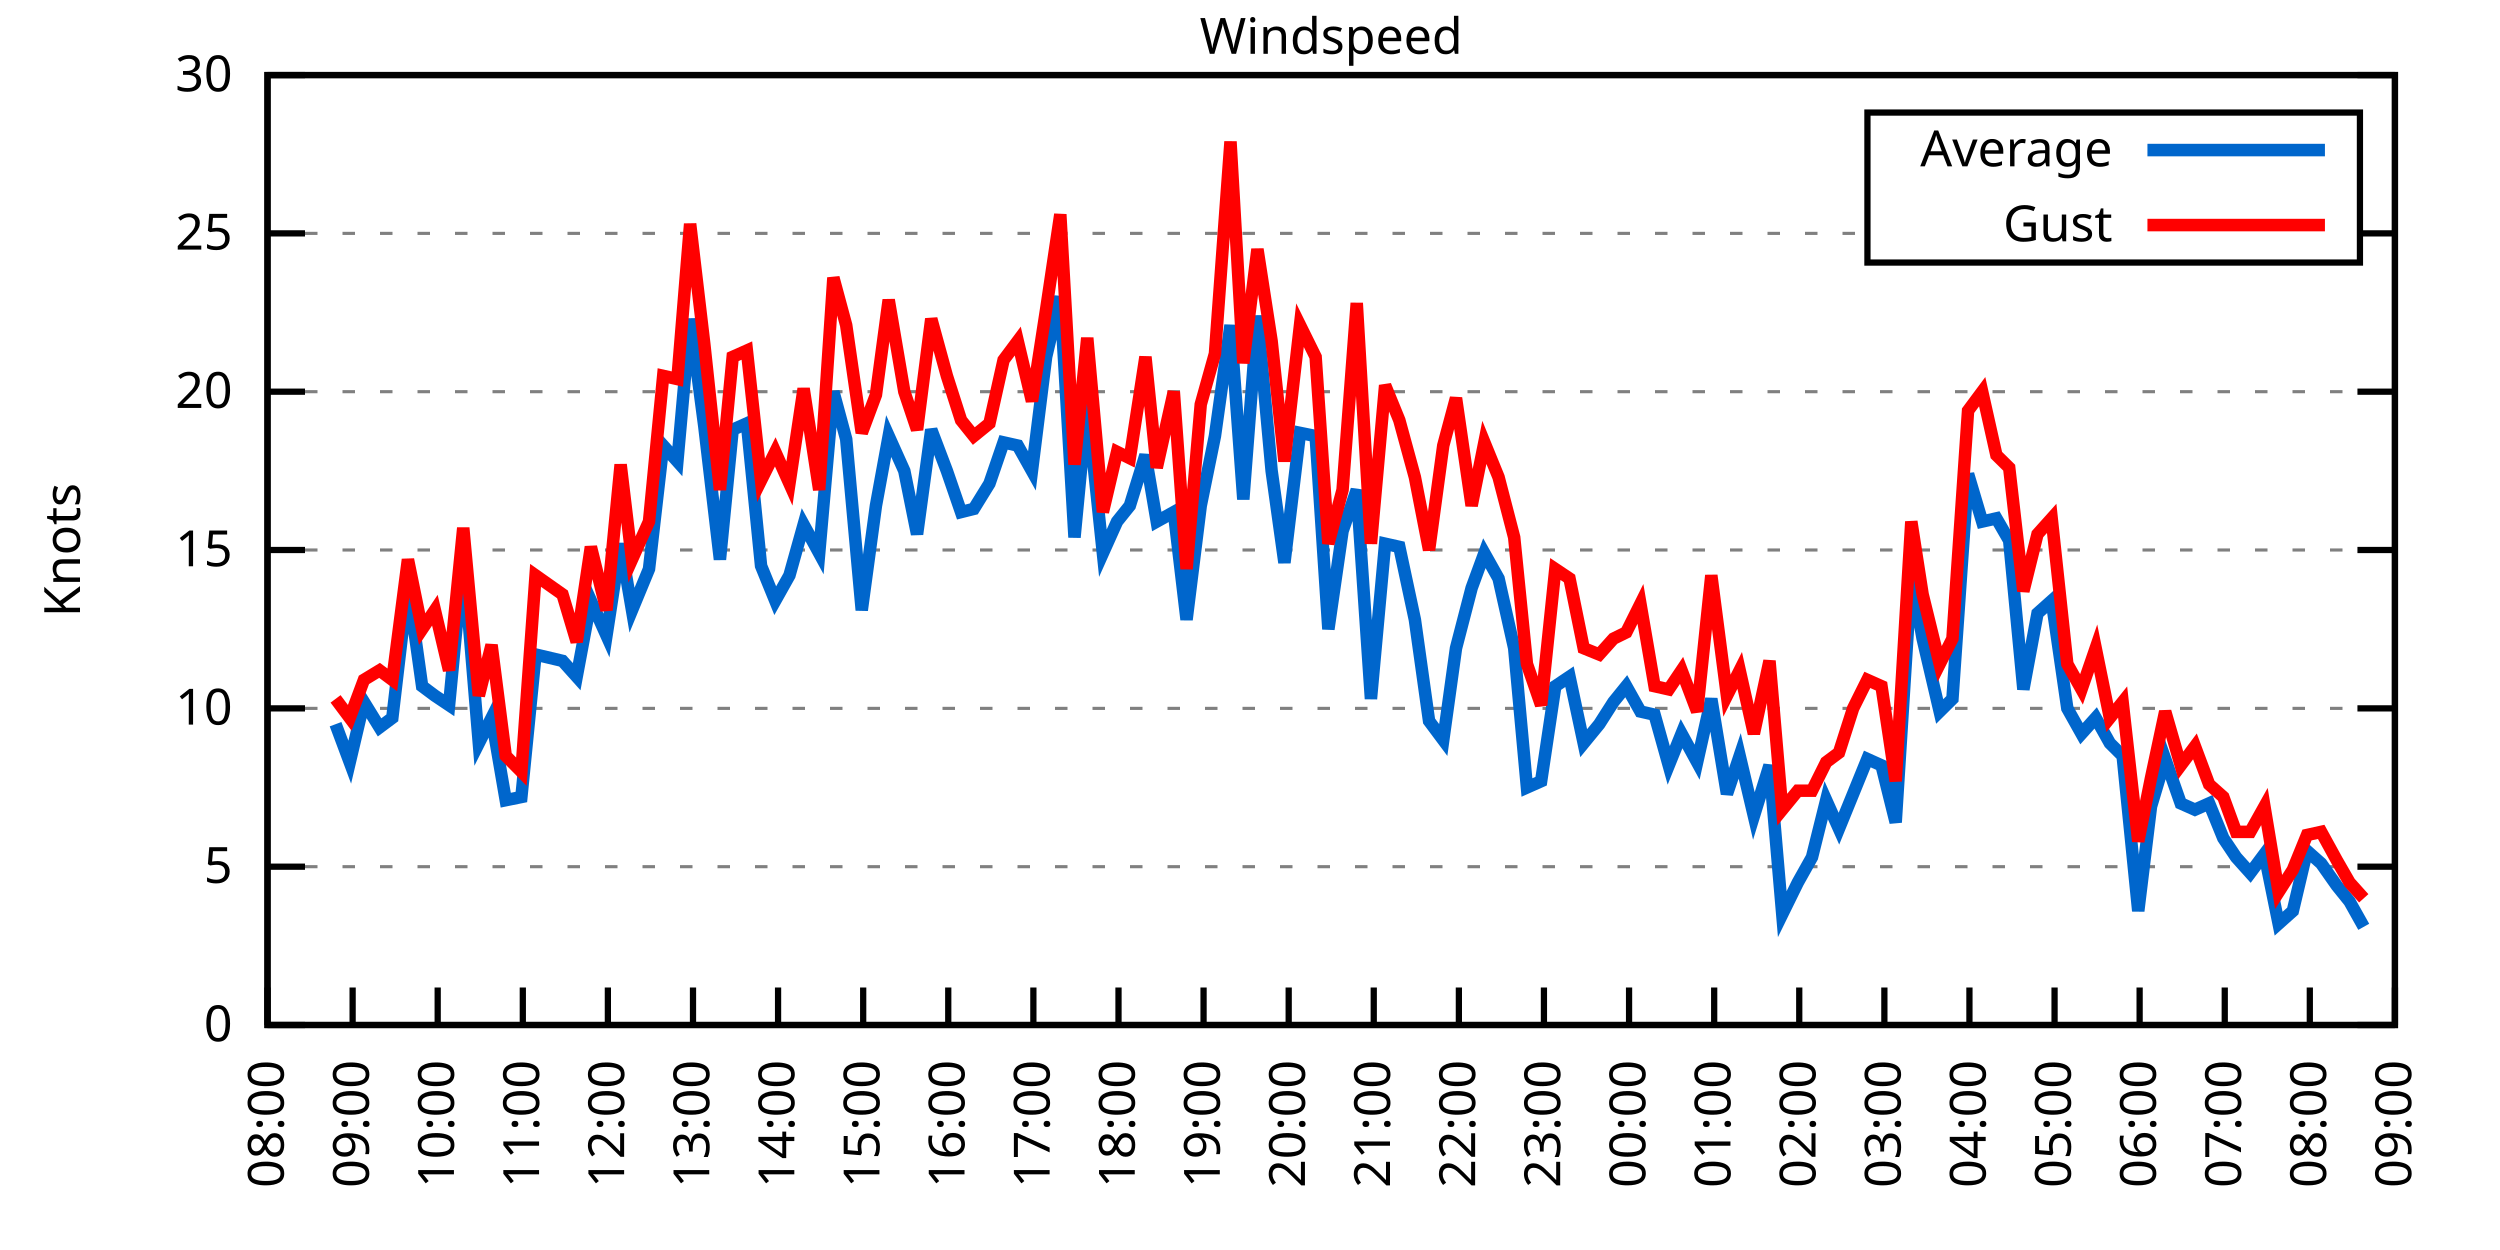
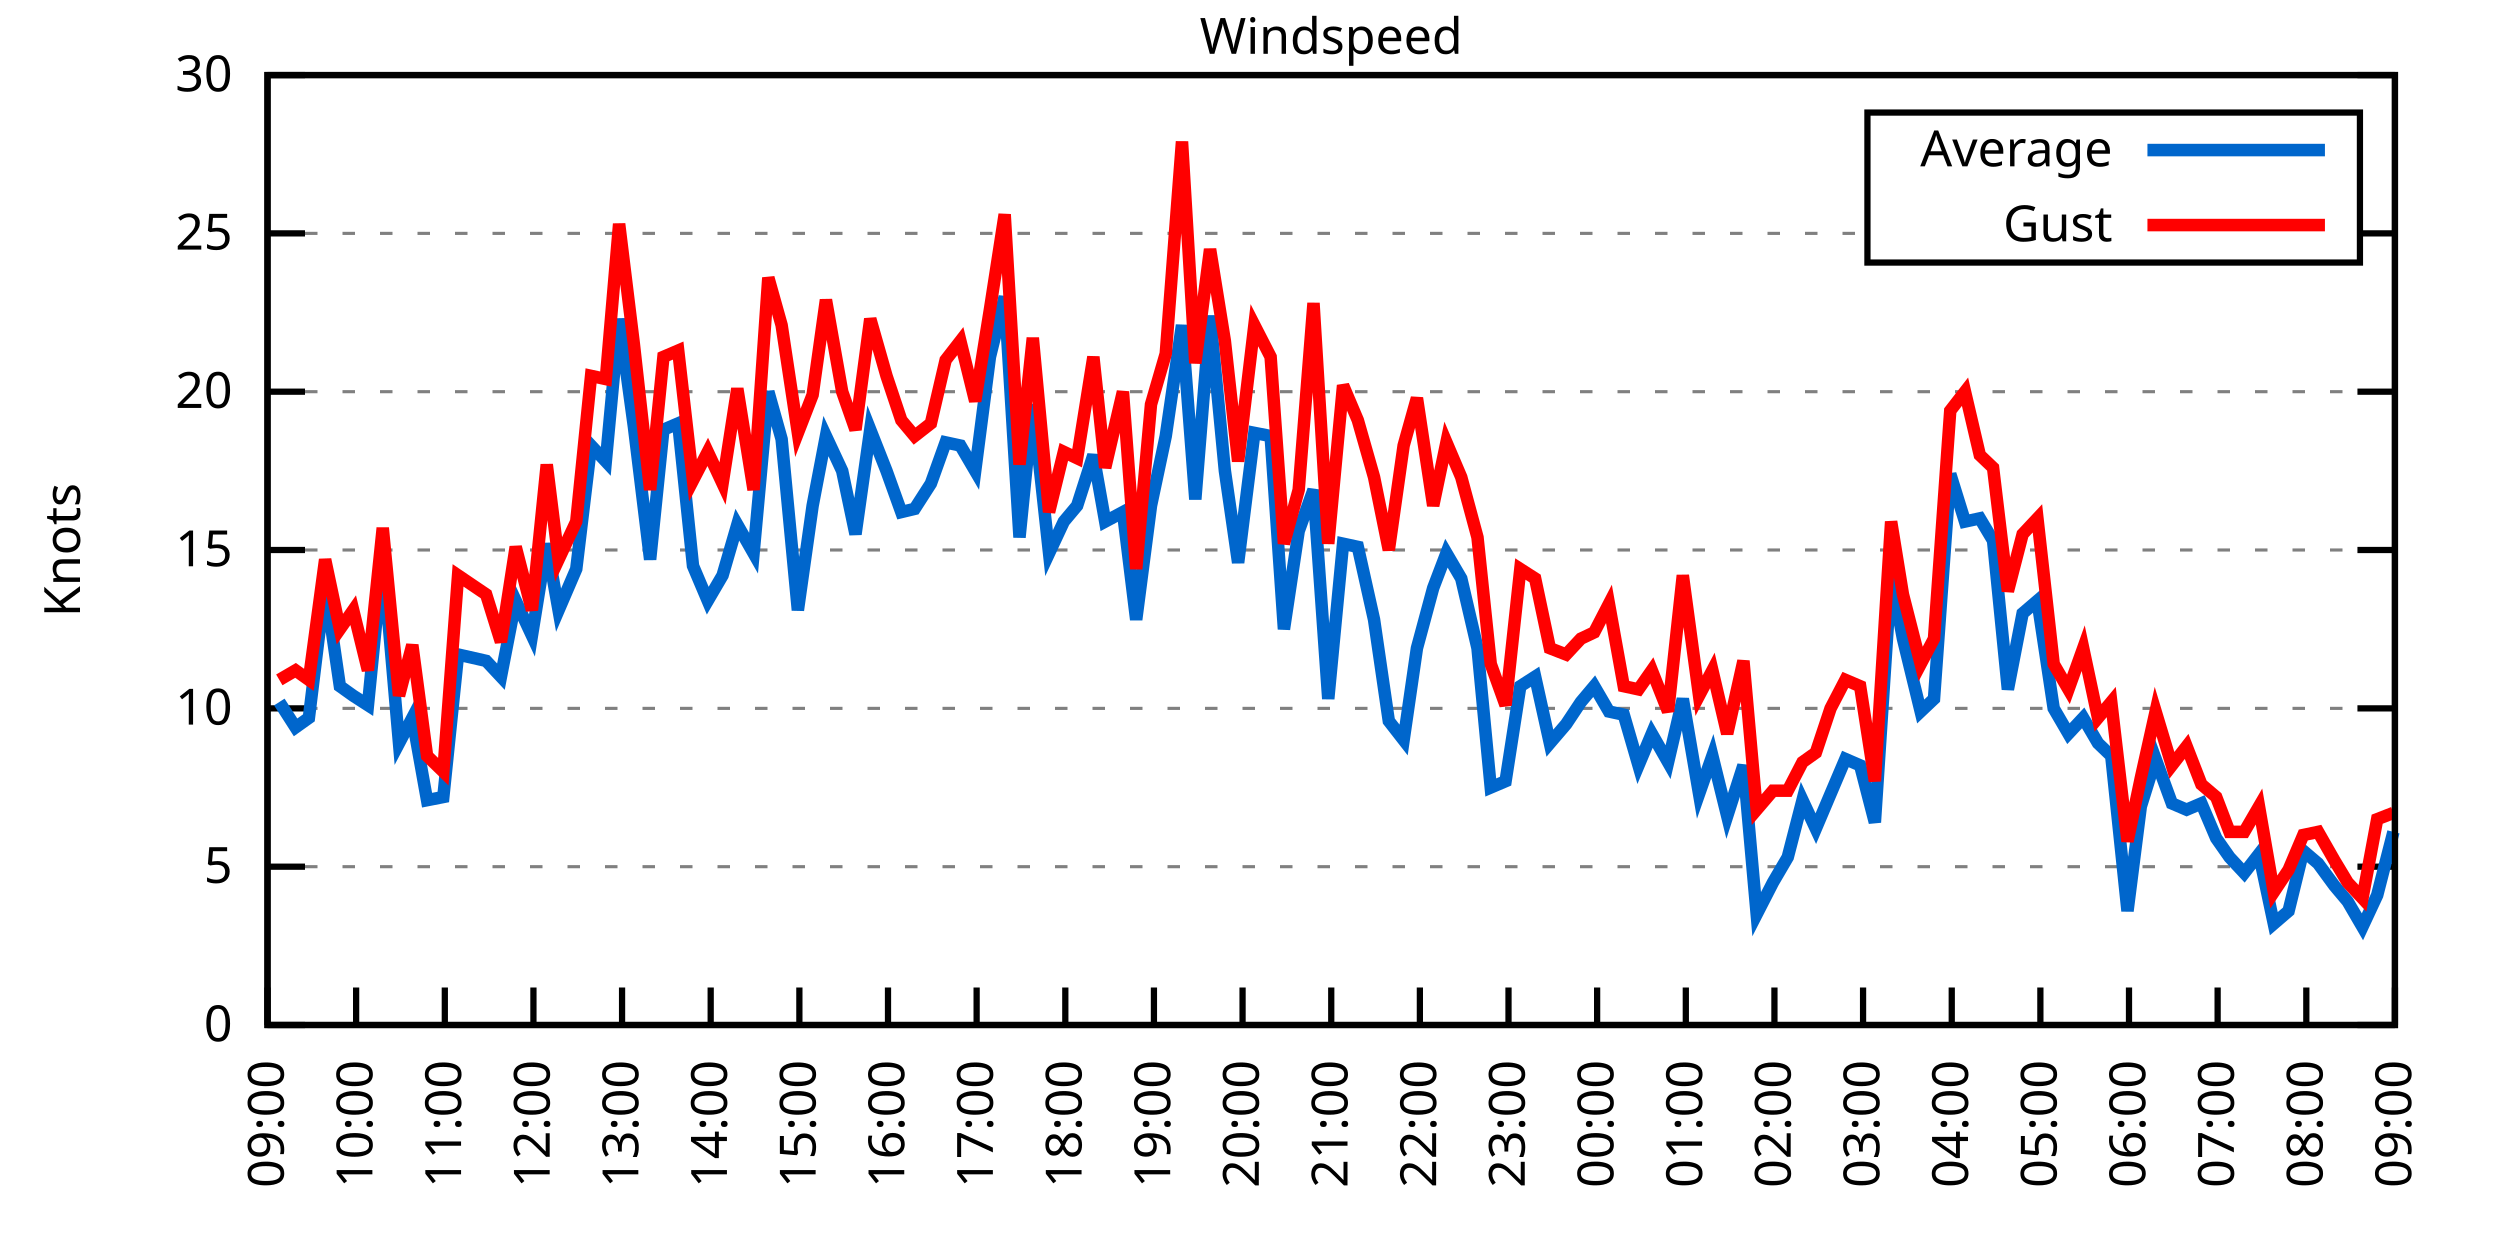
<svg xmlns="http://www.w3.org/2000/svg" xmlns:xlink="http://www.w3.org/1999/xlink" width="400" height="200" viewBox="0 0 400 200">
  <g id="gnuplot_canvas">
    <rect x="0" y="0" width="400" height="200" fill="none" />
    <defs>
      <circle id="gpDot" r="0.5" stroke-width="0.5" stroke="currentColor" />
      <path id="gpPt0" stroke-width="0.333" stroke="currentColor" d="M-1,0 h2 M0,-1 v2" />
      <path id="gpPt1" stroke-width="0.333" stroke="currentColor" d="M-1,-1 L1,1 M1,-1 L-1,1" />
      <path id="gpPt2" stroke-width="0.333" stroke="currentColor" d="M-1,0 L1,0 M0,-1 L0,1 M-1,-1 L1,1 M-1,1 L1,-1" />
      <rect id="gpPt3" stroke-width="0.333" stroke="currentColor" x="-1" y="-1" width="2" height="2" />
      <rect id="gpPt4" stroke-width="0.333" stroke="currentColor" fill="currentColor" x="-1" y="-1" width="2" height="2" />
      <circle id="gpPt5" stroke-width="0.333" stroke="currentColor" cx="0" cy="0" r="1" />
      <use xlink:href="#gpPt5" id="gpPt6" fill="currentColor" stroke="none" />
      <path id="gpPt7" stroke-width="0.333" stroke="currentColor" d="M0,-1.33 L-1.33,0.67 L1.33,0.67 z" />
      <use xlink:href="#gpPt7" id="gpPt8" fill="currentColor" stroke="none" />
      <use xlink:href="#gpPt7" id="gpPt9" stroke="currentColor" transform="rotate(180)" />
      <use xlink:href="#gpPt9" id="gpPt10" fill="currentColor" stroke="none" />
      <use xlink:href="#gpPt3" id="gpPt11" stroke="currentColor" transform="rotate(45)" />
      <use xlink:href="#gpPt11" id="gpPt12" fill="currentColor" stroke="none" />
      <path id="gpPt13" stroke-width="0.333" stroke="currentColor" d="M0,1.330 L1.265,0.411 L0.782,-1.067 L-0.782,-1.076 L-1.265,0.411 z" />
      <use xlink:href="#gpPt13" id="gpPt14" fill="currentColor" stroke="none" />
      <filter id="textbox" filterUnits="objectBoundingBox" x="0" y="0" height="1" width="1">
        <feFlood flood-color="white" flood-opacity="1" result="bgnd" />
        <feComposite in="SourceGraphic" in2="bgnd" operator="atop" />
      </filter>
      <filter id="greybox" filterUnits="objectBoundingBox" x="0" y="0" height="1" width="1">
        <feFlood flood-color="lightgrey" flood-opacity="1" result="grey" />
        <feComposite in="SourceGraphic" in2="grey" operator="atop" />
      </filter>
    </defs>
    <g fill="none" color="white" stroke="currentColor" stroke-width="1.00" stroke-linecap="butt" stroke-linejoin="miter">
</g>
    <g fill="none" color="black" stroke="currentColor" stroke-width="1.00" stroke-linecap="butt" stroke-linejoin="miter">
      <g stroke="none" shape-rendering="crispEdges">
        <polygon fill="rgb(255, 255, 255)" points="42.80,164.00 383.18,164.00 383.18,12.02 42.80,12.02 " />
      </g>
    </g>
    <g fill="none" color="black" stroke="currentColor" stroke-width="1.00" stroke-linecap="butt" stroke-linejoin="miter">
</g>
    <g fill="none" color="black" stroke="black" stroke-width="0.50" stroke-linecap="butt" stroke-linejoin="miter">
</g>
    <g fill="none" color="gray" stroke="currentColor" stroke-width="0.50" stroke-linecap="butt" stroke-linejoin="miter">
      <path stroke="gray" stroke-dasharray="2,4" class="gridline" d="M42.80,164.00 L383.19,164.00  " />
    </g>
    <g fill="none" color="gray" stroke="gray" stroke-width="1.00" stroke-linecap="butt" stroke-linejoin="miter">
</g>
    <g fill="none" color="black" stroke="currentColor" stroke-width="1.00" stroke-linecap="butt" stroke-linejoin="miter">
      <path stroke="black" d="M42.80,164.00 L48.80,164.00 M383.19,164.00 L377.19,164.00  " />
      <g transform="translate(37.20,166.60)" stroke="none" fill="black" font-family="Sans" font-size="8.00" text-anchor="end">
        <text>
          <tspan font-family="Sans"> 0</tspan>
        </text>
      </g>
    </g>
    <g fill="none" color="black" stroke="currentColor" stroke-width="1.00" stroke-linecap="butt" stroke-linejoin="miter">
</g>
    <g fill="none" color="black" stroke="black" stroke-width="0.50" stroke-linecap="butt" stroke-linejoin="miter">
</g>
    <g fill="none" color="gray" stroke="currentColor" stroke-width="0.50" stroke-linecap="butt" stroke-linejoin="miter">
      <path stroke="gray" stroke-dasharray="2,4" class="gridline" d="M42.80,138.67 L383.19,138.67  " />
    </g>
    <g fill="none" color="gray" stroke="gray" stroke-width="1.00" stroke-linecap="butt" stroke-linejoin="miter">
</g>
    <g fill="none" color="black" stroke="currentColor" stroke-width="1.00" stroke-linecap="butt" stroke-linejoin="miter">
      <path stroke="black" d="M42.80,138.67 L48.80,138.67 M383.19,138.67 L377.19,138.67  " />
      <g transform="translate(37.20,141.27)" stroke="none" fill="black" font-family="Sans" font-size="8.00" text-anchor="end">
        <text>
          <tspan font-family="Sans"> 5</tspan>
        </text>
      </g>
    </g>
    <g fill="none" color="black" stroke="currentColor" stroke-width="1.00" stroke-linecap="butt" stroke-linejoin="miter">
</g>
    <g fill="none" color="black" stroke="black" stroke-width="0.50" stroke-linecap="butt" stroke-linejoin="miter">
</g>
    <g fill="none" color="gray" stroke="currentColor" stroke-width="0.50" stroke-linecap="butt" stroke-linejoin="miter">
      <path stroke="gray" stroke-dasharray="2,4" class="gridline" d="M42.80,113.34 L383.19,113.34  " />
    </g>
    <g fill="none" color="gray" stroke="gray" stroke-width="1.00" stroke-linecap="butt" stroke-linejoin="miter">
</g>
    <g fill="none" color="black" stroke="currentColor" stroke-width="1.00" stroke-linecap="butt" stroke-linejoin="miter">
      <path stroke="black" d="M42.80,113.34 L48.80,113.34 M383.19,113.34 L377.19,113.34  " />
      <g transform="translate(37.20,115.94)" stroke="none" fill="black" font-family="Sans" font-size="8.00" text-anchor="end">
        <text>
          <tspan font-family="Sans"> 10</tspan>
        </text>
      </g>
    </g>
    <g fill="none" color="black" stroke="currentColor" stroke-width="1.00" stroke-linecap="butt" stroke-linejoin="miter">
</g>
    <g fill="none" color="black" stroke="black" stroke-width="0.50" stroke-linecap="butt" stroke-linejoin="miter">
</g>
    <g fill="none" color="gray" stroke="currentColor" stroke-width="0.50" stroke-linecap="butt" stroke-linejoin="miter">
      <path stroke="gray" stroke-dasharray="2,4" class="gridline" d="M42.80,88.00 L383.19,88.00  " />
    </g>
    <g fill="none" color="gray" stroke="gray" stroke-width="1.00" stroke-linecap="butt" stroke-linejoin="miter">
</g>
    <g fill="none" color="black" stroke="currentColor" stroke-width="1.00" stroke-linecap="butt" stroke-linejoin="miter">
      <path stroke="black" d="M42.80,88.00 L48.80,88.00 M383.19,88.00 L377.19,88.00  " />
      <g transform="translate(37.20,90.60)" stroke="none" fill="black" font-family="Sans" font-size="8.00" text-anchor="end">
        <text>
          <tspan font-family="Sans"> 15</tspan>
        </text>
      </g>
    </g>
    <g fill="none" color="black" stroke="currentColor" stroke-width="1.00" stroke-linecap="butt" stroke-linejoin="miter">
</g>
    <g fill="none" color="black" stroke="black" stroke-width="0.50" stroke-linecap="butt" stroke-linejoin="miter">
</g>
    <g fill="none" color="gray" stroke="currentColor" stroke-width="0.50" stroke-linecap="butt" stroke-linejoin="miter">
      <path stroke="gray" stroke-dasharray="2,4" class="gridline" d="M42.80,62.67 L383.19,62.67  " />
    </g>
    <g fill="none" color="gray" stroke="gray" stroke-width="1.00" stroke-linecap="butt" stroke-linejoin="miter">
</g>
    <g fill="none" color="black" stroke="currentColor" stroke-width="1.00" stroke-linecap="butt" stroke-linejoin="miter">
      <path stroke="black" d="M42.80,62.67 L48.80,62.67 M383.19,62.67 L377.19,62.67  " />
      <g transform="translate(37.20,65.27)" stroke="none" fill="black" font-family="Sans" font-size="8.00" text-anchor="end">
        <text>
          <tspan font-family="Sans"> 20</tspan>
        </text>
      </g>
    </g>
    <g fill="none" color="black" stroke="currentColor" stroke-width="1.00" stroke-linecap="butt" stroke-linejoin="miter">
</g>
    <g fill="none" color="black" stroke="black" stroke-width="0.50" stroke-linecap="butt" stroke-linejoin="miter">
</g>
    <g fill="none" color="gray" stroke="currentColor" stroke-width="0.50" stroke-linecap="butt" stroke-linejoin="miter">
      <path stroke="gray" stroke-dasharray="2,4" class="gridline" d="M42.80,37.34 L298.79,37.34 M377.59,37.34 L383.19,37.34  " />
    </g>
    <g fill="none" color="gray" stroke="gray" stroke-width="1.00" stroke-linecap="butt" stroke-linejoin="miter">
</g>
    <g fill="none" color="black" stroke="currentColor" stroke-width="1.00" stroke-linecap="butt" stroke-linejoin="miter">
      <path stroke="black" d="M42.80,37.34 L48.80,37.34 M383.19,37.34 L377.19,37.34  " />
      <g transform="translate(37.20,39.94)" stroke="none" fill="black" font-family="Sans" font-size="8.00" text-anchor="end">
        <text>
          <tspan font-family="Sans"> 25</tspan>
        </text>
      </g>
    </g>
    <g fill="none" color="black" stroke="currentColor" stroke-width="1.00" stroke-linecap="butt" stroke-linejoin="miter">
</g>
    <g fill="none" color="black" stroke="black" stroke-width="0.50" stroke-linecap="butt" stroke-linejoin="miter">
</g>
    <g fill="none" color="gray" stroke="currentColor" stroke-width="0.50" stroke-linecap="butt" stroke-linejoin="miter">
      <path stroke="gray" stroke-dasharray="2,4" class="gridline" d="M42.80,12.01 L383.19,12.01  " />
    </g>
    <g fill="none" color="gray" stroke="gray" stroke-width="1.00" stroke-linecap="butt" stroke-linejoin="miter">
</g>
    <g fill="none" color="black" stroke="currentColor" stroke-width="1.00" stroke-linecap="butt" stroke-linejoin="miter">
      <path stroke="black" d="M42.80,12.01 L48.80,12.01 M383.19,12.01 L377.19,12.01  " />
      <g transform="translate(37.20,14.61)" stroke="none" fill="black" font-family="Sans" font-size="8.00" text-anchor="end">
        <text>
          <tspan font-family="Sans"> 30</tspan>
        </text>
      </g>
    </g>
    <g fill="none" color="black" stroke="currentColor" stroke-width="1.00" stroke-linecap="butt" stroke-linejoin="miter">
      <path stroke="black" d="M42.80,164.00 L42.80,158.00  " />
      <g transform="translate(45.40,169.60) rotate(270.00)" stroke="none" fill="black" font-family="Sans" font-size="8.00" text-anchor="end">
        <text>
-           <tspan font-family="Sans">08:00</tspan>
-         </text>
-       </g>
-     </g>
-     <g fill="none" color="black" stroke="currentColor" stroke-width="1.00" stroke-linecap="butt" stroke-linejoin="miter">
-       <path stroke="black" d="M56.42,164.00 L56.42,158.00  " />
-       <g transform="translate(59.02,169.60) rotate(270.00)" stroke="none" fill="black" font-family="Sans" font-size="8.00" text-anchor="end">
-         <text>
          <tspan font-family="Sans">09:00</tspan>
        </text>
      </g>
    </g>
    <g fill="none" color="black" stroke="currentColor" stroke-width="1.00" stroke-linecap="butt" stroke-linejoin="miter">
-       <path stroke="black" d="M70.03,164.00 L70.03,158.00  " />
-       <g transform="translate(72.63,169.60) rotate(270.00)" stroke="none" fill="black" font-family="Sans" font-size="8.00" text-anchor="end">
+       <path stroke="black" d="M56.98,164.00 L56.98,158.00  " />
+       <g transform="translate(59.58,169.60) rotate(270.00)" stroke="none" fill="black" font-family="Sans" font-size="8.00" text-anchor="end">
        <text>
          <tspan font-family="Sans">10:00</tspan>
        </text>
      </g>
    </g>
    <g fill="none" color="black" stroke="currentColor" stroke-width="1.00" stroke-linecap="butt" stroke-linejoin="miter">
-       <path stroke="black" d="M83.65,164.00 L83.65,158.00  " />
-       <g transform="translate(86.25,169.60) rotate(270.00)" stroke="none" fill="black" font-family="Sans" font-size="8.00" text-anchor="end">
+       <path stroke="black" d="M71.17,164.00 L71.17,158.00  " />
+       <g transform="translate(73.77,169.60) rotate(270.00)" stroke="none" fill="black" font-family="Sans" font-size="8.00" text-anchor="end">
        <text>
          <tspan font-family="Sans">11:00</tspan>
        </text>
      </g>
    </g>
    <g fill="none" color="black" stroke="currentColor" stroke-width="1.00" stroke-linecap="butt" stroke-linejoin="miter">
-       <path stroke="black" d="M97.26,164.00 L97.26,158.00  " />
-       <g transform="translate(99.86,169.60) rotate(270.00)" stroke="none" fill="black" font-family="Sans" font-size="8.00" text-anchor="end">
+       <path stroke="black" d="M85.35,164.00 L85.35,158.00  " />
+       <g transform="translate(87.95,169.60) rotate(270.00)" stroke="none" fill="black" font-family="Sans" font-size="8.00" text-anchor="end">
        <text>
          <tspan font-family="Sans">12:00</tspan>
        </text>
      </g>
    </g>
    <g fill="none" color="black" stroke="currentColor" stroke-width="1.00" stroke-linecap="butt" stroke-linejoin="miter">
-       <path stroke="black" d="M110.88,164.00 L110.88,158.00  " />
-       <g transform="translate(113.48,169.60) rotate(270.00)" stroke="none" fill="black" font-family="Sans" font-size="8.00" text-anchor="end">
+       <path stroke="black" d="M99.53,164.00 L99.53,158.00  " />
+       <g transform="translate(102.13,169.60) rotate(270.00)" stroke="none" fill="black" font-family="Sans" font-size="8.00" text-anchor="end">
        <text>
          <tspan font-family="Sans">13:00</tspan>
        </text>
      </g>
    </g>
    <g fill="none" color="black" stroke="currentColor" stroke-width="1.00" stroke-linecap="butt" stroke-linejoin="miter">
-       <path stroke="black" d="M124.49,164.00 L124.49,158.00  " />
-       <g transform="translate(127.09,169.60) rotate(270.00)" stroke="none" fill="black" font-family="Sans" font-size="8.00" text-anchor="end">
+       <path stroke="black" d="M113.71,164.00 L113.71,158.00  " />
+       <g transform="translate(116.31,169.60) rotate(270.00)" stroke="none" fill="black" font-family="Sans" font-size="8.00" text-anchor="end">
        <text>
          <tspan font-family="Sans">14:00</tspan>
        </text>
      </g>
    </g>
    <g fill="none" color="black" stroke="currentColor" stroke-width="1.00" stroke-linecap="butt" stroke-linejoin="miter">
-       <path stroke="black" d="M138.11,164.00 L138.11,158.00  " />
-       <g transform="translate(140.71,169.60) rotate(270.00)" stroke="none" fill="black" font-family="Sans" font-size="8.00" text-anchor="end">
+       <path stroke="black" d="M127.90,164.00 L127.90,158.00  " />
+       <g transform="translate(130.50,169.60) rotate(270.00)" stroke="none" fill="black" font-family="Sans" font-size="8.00" text-anchor="end">
        <text>
          <tspan font-family="Sans">15:00</tspan>
        </text>
      </g>
    </g>
    <g fill="none" color="black" stroke="currentColor" stroke-width="1.00" stroke-linecap="butt" stroke-linejoin="miter">
-       <path stroke="black" d="M151.72,164.00 L151.72,158.00  " />
-       <g transform="translate(154.32,169.60) rotate(270.00)" stroke="none" fill="black" font-family="Sans" font-size="8.00" text-anchor="end">
+       <path stroke="black" d="M142.08,164.00 L142.08,158.00  " />
+       <g transform="translate(144.68,169.60) rotate(270.00)" stroke="none" fill="black" font-family="Sans" font-size="8.00" text-anchor="end">
        <text>
          <tspan font-family="Sans">16:00</tspan>
        </text>
      </g>
    </g>
    <g fill="none" color="black" stroke="currentColor" stroke-width="1.00" stroke-linecap="butt" stroke-linejoin="miter">
-       <path stroke="black" d="M165.34,164.00 L165.34,158.00  " />
-       <g transform="translate(167.94,169.60) rotate(270.00)" stroke="none" fill="black" font-family="Sans" font-size="8.00" text-anchor="end">
+       <path stroke="black" d="M156.26,164.00 L156.26,158.00  " />
+       <g transform="translate(158.86,169.60) rotate(270.00)" stroke="none" fill="black" font-family="Sans" font-size="8.00" text-anchor="end">
        <text>
          <tspan font-family="Sans">17:00</tspan>
        </text>
      </g>
    </g>
    <g fill="none" color="black" stroke="currentColor" stroke-width="1.00" stroke-linecap="butt" stroke-linejoin="miter">
-       <path stroke="black" d="M178.96,164.00 L178.96,158.00  " />
-       <g transform="translate(181.56,169.60) rotate(270.00)" stroke="none" fill="black" font-family="Sans" font-size="8.00" text-anchor="end">
+       <path stroke="black" d="M170.45,164.00 L170.45,158.00  " />
+       <g transform="translate(173.05,169.60) rotate(270.00)" stroke="none" fill="black" font-family="Sans" font-size="8.00" text-anchor="end">
        <text>
          <tspan font-family="Sans">18:00</tspan>
        </text>
      </g>
    </g>
    <g fill="none" color="black" stroke="currentColor" stroke-width="1.00" stroke-linecap="butt" stroke-linejoin="miter">
-       <path stroke="black" d="M192.57,164.00 L192.57,158.00  " />
-       <g transform="translate(195.17,169.60) rotate(270.00)" stroke="none" fill="black" font-family="Sans" font-size="8.00" text-anchor="end">
+       <path stroke="black" d="M184.63,164.00 L184.63,158.00  " />
+       <g transform="translate(187.23,169.60) rotate(270.00)" stroke="none" fill="black" font-family="Sans" font-size="8.00" text-anchor="end">
        <text>
          <tspan font-family="Sans">19:00</tspan>
        </text>
      </g>
    </g>
    <g fill="none" color="black" stroke="currentColor" stroke-width="1.00" stroke-linecap="butt" stroke-linejoin="miter">
-       <path stroke="black" d="M206.19,164.00 L206.19,158.00  " />
-       <g transform="translate(208.79,169.60) rotate(270.00)" stroke="none" fill="black" font-family="Sans" font-size="8.00" text-anchor="end">
+       <path stroke="black" d="M198.81,164.00 L198.81,158.00  " />
+       <g transform="translate(201.41,169.60) rotate(270.00)" stroke="none" fill="black" font-family="Sans" font-size="8.00" text-anchor="end">
        <text>
          <tspan font-family="Sans">20:00</tspan>
        </text>
      </g>
    </g>
    <g fill="none" color="black" stroke="currentColor" stroke-width="1.00" stroke-linecap="butt" stroke-linejoin="miter">
-       <path stroke="black" d="M219.80,164.00 L219.80,158.00  " />
-       <g transform="translate(222.40,169.60) rotate(270.00)" stroke="none" fill="black" font-family="Sans" font-size="8.00" text-anchor="end">
+       <path stroke="black" d="M213.00,164.00 L213.00,158.00  " />
+       <g transform="translate(215.60,169.60) rotate(270.00)" stroke="none" fill="black" font-family="Sans" font-size="8.00" text-anchor="end">
        <text>
          <tspan font-family="Sans">21:00</tspan>
        </text>
      </g>
    </g>
    <g fill="none" color="black" stroke="currentColor" stroke-width="1.00" stroke-linecap="butt" stroke-linejoin="miter">
-       <path stroke="black" d="M233.42,164.00 L233.42,158.00  " />
-       <g transform="translate(236.02,169.60) rotate(270.00)" stroke="none" fill="black" font-family="Sans" font-size="8.00" text-anchor="end">
+       <path stroke="black" d="M227.18,164.00 L227.18,158.00  " />
+       <g transform="translate(229.78,169.60) rotate(270.00)" stroke="none" fill="black" font-family="Sans" font-size="8.00" text-anchor="end">
        <text>
          <tspan font-family="Sans">22:00</tspan>
        </text>
      </g>
    </g>
    <g fill="none" color="black" stroke="currentColor" stroke-width="1.00" stroke-linecap="butt" stroke-linejoin="miter">
-       <path stroke="black" d="M247.03,164.00 L247.03,158.00  " />
-       <g transform="translate(249.63,169.60) rotate(270.00)" stroke="none" fill="black" font-family="Sans" font-size="8.00" text-anchor="end">
+       <path stroke="black" d="M241.36,164.00 L241.36,158.00  " />
+       <g transform="translate(243.96,169.60) rotate(270.00)" stroke="none" fill="black" font-family="Sans" font-size="8.00" text-anchor="end">
        <text>
          <tspan font-family="Sans">23:00</tspan>
        </text>
      </g>
    </g>
    <g fill="none" color="black" stroke="currentColor" stroke-width="1.00" stroke-linecap="butt" stroke-linejoin="miter">
-       <path stroke="black" d="M260.65,164.00 L260.65,158.00  " />
-       <g transform="translate(263.25,169.60) rotate(270.00)" stroke="none" fill="black" font-family="Sans" font-size="8.00" text-anchor="end">
+       <path stroke="black" d="M255.54,164.00 L255.54,158.00  " />
+       <g transform="translate(258.14,169.60) rotate(270.00)" stroke="none" fill="black" font-family="Sans" font-size="8.00" text-anchor="end">
        <text>
          <tspan font-family="Sans">00:00</tspan>
        </text>
      </g>
    </g>
    <g fill="none" color="black" stroke="currentColor" stroke-width="1.00" stroke-linecap="butt" stroke-linejoin="miter">
-       <path stroke="black" d="M274.27,164.00 L274.27,158.00  " />
-       <g transform="translate(276.87,169.60) rotate(270.00)" stroke="none" fill="black" font-family="Sans" font-size="8.00" text-anchor="end">
+       <path stroke="black" d="M269.73,164.00 L269.73,158.00  " />
+       <g transform="translate(272.33,169.60) rotate(270.00)" stroke="none" fill="black" font-family="Sans" font-size="8.00" text-anchor="end">
        <text>
          <tspan font-family="Sans">01:00</tspan>
        </text>
      </g>
    </g>
    <g fill="none" color="black" stroke="currentColor" stroke-width="1.00" stroke-linecap="butt" stroke-linejoin="miter">
-       <path stroke="black" d="M287.88,164.00 L287.88,158.00  " />
-       <g transform="translate(290.48,169.60) rotate(270.00)" stroke="none" fill="black" font-family="Sans" font-size="8.00" text-anchor="end">
+       <path stroke="black" d="M283.91,164.00 L283.91,158.00  " />
+       <g transform="translate(286.51,169.60) rotate(270.00)" stroke="none" fill="black" font-family="Sans" font-size="8.00" text-anchor="end">
        <text>
          <tspan font-family="Sans">02:00</tspan>
        </text>
      </g>
    </g>
    <g fill="none" color="black" stroke="currentColor" stroke-width="1.00" stroke-linecap="butt" stroke-linejoin="miter">
-       <path stroke="black" d="M301.50,164.00 L301.50,158.00  " />
-       <g transform="translate(304.10,169.60) rotate(270.00)" stroke="none" fill="black" font-family="Sans" font-size="8.00" text-anchor="end">
+       <path stroke="black" d="M298.09,164.00 L298.09,158.00  " />
+       <g transform="translate(300.69,169.60) rotate(270.00)" stroke="none" fill="black" font-family="Sans" font-size="8.00" text-anchor="end">
        <text>
          <tspan font-family="Sans">03:00</tspan>
        </text>
      </g>
    </g>
    <g fill="none" color="black" stroke="currentColor" stroke-width="1.00" stroke-linecap="butt" stroke-linejoin="miter">
-       <path stroke="black" d="M315.11,164.00 L315.11,158.00  " />
-       <g transform="translate(317.71,169.60) rotate(270.00)" stroke="none" fill="black" font-family="Sans" font-size="8.00" text-anchor="end">
+       <path stroke="black" d="M312.28,164.00 L312.28,158.00  " />
+       <g transform="translate(314.88,169.60) rotate(270.00)" stroke="none" fill="black" font-family="Sans" font-size="8.00" text-anchor="end">
        <text>
          <tspan font-family="Sans">04:00</tspan>
        </text>
      </g>
    </g>
    <g fill="none" color="black" stroke="currentColor" stroke-width="1.00" stroke-linecap="butt" stroke-linejoin="miter">
-       <path stroke="black" d="M328.73,164.00 L328.73,158.00  " />
-       <g transform="translate(331.33,169.60) rotate(270.00)" stroke="none" fill="black" font-family="Sans" font-size="8.00" text-anchor="end">
+       <path stroke="black" d="M326.46,164.00 L326.46,158.00  " />
+       <g transform="translate(329.06,169.60) rotate(270.00)" stroke="none" fill="black" font-family="Sans" font-size="8.00" text-anchor="end">
        <text>
          <tspan font-family="Sans">05:00</tspan>
        </text>
      </g>
    </g>
    <g fill="none" color="black" stroke="currentColor" stroke-width="1.00" stroke-linecap="butt" stroke-linejoin="miter">
-       <path stroke="black" d="M342.34,164.00 L342.34,158.00  " />
-       <g transform="translate(344.94,169.60) rotate(270.00)" stroke="none" fill="black" font-family="Sans" font-size="8.00" text-anchor="end">
+       <path stroke="black" d="M340.64,164.00 L340.64,158.00  " />
+       <g transform="translate(343.24,169.60) rotate(270.00)" stroke="none" fill="black" font-family="Sans" font-size="8.00" text-anchor="end">
        <text>
          <tspan font-family="Sans">06:00</tspan>
        </text>
      </g>
    </g>
    <g fill="none" color="black" stroke="currentColor" stroke-width="1.00" stroke-linecap="butt" stroke-linejoin="miter">
-       <path stroke="black" d="M355.96,164.00 L355.96,158.00  " />
-       <g transform="translate(358.56,169.60) rotate(270.00)" stroke="none" fill="black" font-family="Sans" font-size="8.00" text-anchor="end">
+       <path stroke="black" d="M354.82,164.00 L354.82,158.00  " />
+       <g transform="translate(357.42,169.60) rotate(270.00)" stroke="none" fill="black" font-family="Sans" font-size="8.00" text-anchor="end">
        <text>
          <tspan font-family="Sans">07:00</tspan>
        </text>
      </g>
    </g>
    <g fill="none" color="black" stroke="currentColor" stroke-width="1.00" stroke-linecap="butt" stroke-linejoin="miter">
-       <path stroke="black" d="M369.57,164.00 L369.57,158.00  " />
-       <g transform="translate(372.17,169.60) rotate(270.00)" stroke="none" fill="black" font-family="Sans" font-size="8.00" text-anchor="end">
+       <path stroke="black" d="M369.01,164.00 L369.01,158.00  " />
+       <g transform="translate(371.61,169.60) rotate(270.00)" stroke="none" fill="black" font-family="Sans" font-size="8.00" text-anchor="end">
        <text>
          <tspan font-family="Sans">08:00</tspan>
        </text>
      </g>
    </g>
    <g fill="none" color="black" stroke="currentColor" stroke-width="1.00" stroke-linecap="butt" stroke-linejoin="miter">
      <path stroke="black" d="M383.19,164.00 L383.19,158.00  " />
      <g transform="translate(385.79,169.60) rotate(270.00)" stroke="none" fill="black" font-family="Sans" font-size="8.00" text-anchor="end">
        <text>
          <tspan font-family="Sans">09:00</tspan>
        </text>
      </g>
    </g>
    <g fill="none" color="black" stroke="currentColor" stroke-width="1.00" stroke-linecap="butt" stroke-linejoin="miter">
</g>
    <g fill="none" color="black" stroke="currentColor" stroke-width="1.00" stroke-linecap="butt" stroke-linejoin="miter">
      <path stroke="black" d="M42.80,12.01 L42.80,164.00 L383.19,164.00 L383.19,12.01 L42.80,12.01 Z  " />
    </g>
    <g fill="none" color="black" stroke="currentColor" stroke-width="1.00" stroke-linecap="butt" stroke-linejoin="miter">
</g>
    <g fill="none" color="black" stroke="currentColor" stroke-width="1.00" stroke-linecap="butt" stroke-linejoin="miter">
      <path stroke="black" d="M298.79,42.01 L298.79,18.01 L377.59,18.01 L377.59,42.01 L298.79,42.01 Z  " />
    </g>
    <g id="Windspeed_plot_1">
      <g fill="none" color="white" stroke="black" stroke-width="2.00" stroke-linecap="butt" stroke-linejoin="miter">
</g>
      <g fill="none" color="black" stroke="currentColor" stroke-width="2.00" stroke-linecap="butt" stroke-linejoin="miter">
        <g transform="translate(337.99,26.61)" stroke="none" fill="black" font-family="Sans" font-size="8.00" text-anchor="end">
          <text>
            <tspan font-family="Sans">Average</tspan>
          </text>
        </g>
      </g>
      <g fill="none" color="black" stroke="currentColor" stroke-width="2.00" stroke-linecap="butt" stroke-linejoin="miter">
-         <path stroke="rgb(  0, 102, 204)" d="M343.59,24.01 L371.99,24.01 M53.69,115.87 L55.96,121.95 L58.23,112.32 L60.73,116.38 L62.77,114.86 L65.27,93.58   L67.54,109.79 L69.58,111.31 L71.85,112.83 L74.12,89.02 L76.61,118.91 L78.65,114.86 L80.92,128.03 L83.42,127.52   L85.69,104.72 L90.00,105.74 L92.27,108.27 L94.54,96.11 L97.04,101.68 L99.30,86.99 L101.12,97.63 L103.84,91.04   L106.11,71.29 L108.38,73.82 L110.42,51.02 L112.69,68.25 L115.19,89.52 L117.23,68.75 L119.50,67.74 L121.77,90.54   L124.04,96.11 L126.31,92.06 L128.58,83.95 L131.07,88.51 L133.34,62.67 L135.39,70.27 L137.88,97.63 L140.15,80.91   L142.19,69.77 L144.69,75.34 L146.73,85.47 L149.00,68.75 L151.50,75.34 L153.77,81.93 L155.81,81.42 L158.31,77.37   L160.57,70.78 L162.84,71.29 L165.11,75.34 L167.38,57.10 L169.65,47.47 L171.92,85.98 L173.96,64.70 L176.46,88.51   L178.73,83.45 L180.77,80.91 L183.27,72.81 L185.08,83.45 L187.81,81.93 L189.85,99.15 L192.12,80.91 L194.39,69.77   L196.88,52.03 L198.93,79.90 L201.19,50.51 L203.46,75.34 L205.51,90.03 L208.00,69.26 L210.50,69.77 L212.54,100.67   L214.81,84.97 L217.08,78.38 L219.35,111.82 L221.62,86.99 L223.89,87.50 L226.38,99.15 L228.65,115.36 L230.92,118.40   L232.96,103.71 L235.46,94.08 L237.50,88.51 L239.77,92.56 L242.27,103.71 L244.31,126.00 L246.58,124.99 L248.85,109.79   L251.12,108.27 L253.39,118.91 L255.88,115.87 L258.15,112.32 L260.20,109.79 L262.47,113.84 L264.73,114.35 L267.00,122.46   L269.05,117.39 L271.54,121.95 L273.81,111.82 L276.31,127.02 L278.35,120.94 L280.62,130.56 L283.12,122.46 L285.16,146.27   L287.65,141.20 L289.92,137.15 L292.19,128.03 L294.23,132.59 L296.50,127.02 L298.77,121.44 L301.04,122.46 L303.31,131.58   L305.81,92.06 L307.62,102.19 L310.35,113.84 L312.39,111.82 L314.89,75.85 L317.15,83.45 L319.42,82.94 L321.47,86.49   L323.74,110.30 L326.00,98.14 L328.27,96.11 L330.77,113.34 L333.04,117.39 L335.31,114.86 L337.58,118.91 L339.62,120.94   L342.12,145.76 L344.16,129.04 L346.43,121.44 L348.92,128.54 L351.19,129.55 L353.46,128.54 L355.73,134.11 L357.77,137.15   L360.04,139.68 L362.31,136.64 L364.58,147.79 L366.85,145.76 L369.12,136.14 L371.39,138.16 L373.89,141.71 L375.93,144.24   L378.20,148.29  " />
+         <path stroke="rgb(  0, 102, 204)" d="M343.59,24.01 L371.99,24.01 M44.69,112.32 L47.29,116.38 L49.42,114.86 L52.02,93.58 L54.38,109.79 L56.51,111.31   L58.87,112.83 L61.24,89.02 L63.84,118.91 L65.97,114.86 L68.33,128.03 L70.93,127.52 L73.29,104.72 L77.78,105.74   L80.15,108.27 L82.51,96.11 L85.11,101.68 L87.48,86.99 L89.37,97.63 L92.20,91.04 L94.57,71.29 L96.93,73.82   L99.06,51.02 L101.42,68.25 L104.02,89.52 L106.15,68.75 L108.51,67.74 L110.88,90.54 L113.24,96.11 L115.61,92.06   L117.97,83.95 L120.57,88.51 L122.93,62.67 L125.06,70.27 L127.66,97.63 L130.02,80.91 L132.15,69.77 L134.75,75.34   L136.88,85.47 L139.24,68.75 L141.84,75.34 L144.21,81.93 L146.34,81.42 L148.94,77.37 L151.30,70.78 L153.66,71.29   L156.03,75.34 L158.39,57.10 L160.75,47.47 L163.12,85.98 L165.25,64.70 L167.85,88.51 L170.21,83.45 L172.34,80.91   L174.94,72.81 L176.83,83.45 L179.67,81.93 L181.79,99.15 L184.16,80.91 L186.52,69.77 L189.12,52.03 L191.25,79.90   L193.61,50.51 L195.98,75.34 L198.10,90.03 L200.70,69.26 L203.30,69.77 L205.43,100.67 L207.79,84.97 L210.16,78.38   L212.52,111.82 L214.89,86.99 L217.25,87.50 L219.85,99.15 L222.21,115.36 L224.58,118.40 L226.71,103.71 L229.31,94.08   L231.43,88.51 L233.80,92.56 L236.40,103.71 L238.52,126.00 L240.89,124.99 L243.25,109.79 L245.62,108.27 L247.98,118.91   L250.58,115.87 L252.94,112.32 L255.07,109.79 L257.43,113.84 L259.80,114.35 L262.16,122.46 L264.29,117.39 L266.89,121.95   L269.25,111.82 L271.85,127.02 L273.98,120.94 L276.35,130.56 L278.95,122.46 L281.07,146.27 L283.67,141.20 L286.04,137.15   L288.40,128.03 L290.53,132.59 L292.89,127.02 L295.26,121.44 L297.62,122.46 L299.98,131.58 L302.58,92.06 L304.47,102.19   L307.31,113.84 L309.44,111.82 L312.04,75.85 L314.40,83.45 L316.77,82.94 L318.89,86.49 L321.26,110.30 L323.62,98.14   L325.99,96.11 L328.59,113.34 L330.95,117.39 L333.31,114.86 L335.68,118.91 L337.80,120.94 L340.40,145.76 L342.53,129.04   L344.90,121.44 L347.50,128.54 L349.86,129.55 L352.22,128.54 L354.59,134.11 L356.72,137.15 L359.08,139.68 L361.44,136.64   L363.81,147.79 L366.17,145.76 L368.53,136.14 L370.90,138.16 L373.50,141.71 L375.63,144.24 L377.99,148.29 L380.35,143.23   L382.95,133.10  " />
      </g>
    </g>
    <g id="Windspeed_plot_2">
      <g fill="none" color="black" stroke="currentColor" stroke-width="2.00" stroke-linecap="butt" stroke-linejoin="miter">
        <g transform="translate(337.99,38.61)" stroke="none" fill="black" font-family="Sans" font-size="8.00" text-anchor="end">
          <text>
            <tspan font-family="Sans">Gust</tspan>
          </text>
        </g>
      </g>
      <g fill="none" color="black" stroke="currentColor" stroke-width="2.00" stroke-linecap="butt" stroke-linejoin="miter">
-         <path stroke="rgb(255,   0,   0)" d="M343.59,36.01 L371.99,36.01 M53.69,111.82 L55.96,114.86 L58.23,108.78 L60.73,107.26 L62.77,108.78 L65.27,89.52   L67.54,100.67 L69.58,97.63 L71.85,107.26 L74.12,84.46 L76.61,111.31 L78.65,103.20 L80.92,120.94 L83.42,123.47   L85.69,92.06 L90.00,95.10 L92.27,102.70 L94.54,87.50 L97.04,97.63 L99.30,74.33 L101.12,89.52 L103.84,83.45   L106.11,60.14 L108.38,60.65 L110.42,35.82 L112.69,55.07 L115.19,78.38 L117.23,57.10 L119.50,56.09 L121.77,76.86   L124.04,72.30 L126.31,77.37 L128.58,62.17 L131.07,78.38 L133.34,44.43 L135.39,52.03 L137.88,69.26 L140.15,63.18   L142.19,47.98 L144.69,62.67 L146.73,68.75 L149.00,51.02 L151.50,60.14 L153.77,67.23 L155.81,69.77 L158.31,67.74   L160.57,57.61 L162.84,54.57 L165.11,64.19 L167.38,49.50 L169.65,34.30 L171.92,74.33 L173.96,54.06 L176.46,81.93   L178.73,72.30 L180.77,73.31 L183.27,57.10 L185.08,74.83 L187.81,62.67 L189.85,91.04 L192.12,64.70 L194.39,56.59   L196.88,22.65 L198.93,58.11 L201.19,39.87 L203.46,54.57 L205.51,73.82 L208.00,52.03 L210.50,57.10 L212.54,86.99   L214.81,78.38 L217.08,48.49 L219.35,86.99 L221.62,61.66 L223.89,67.23 L226.38,76.35 L228.65,88.00 L230.92,71.29   L232.96,63.69 L235.46,80.91 L237.50,70.78 L239.77,76.35 L242.27,85.98 L244.31,106.24 L246.58,112.83 L248.85,91.04   L251.12,92.56 L253.39,103.71 L255.88,104.72 L258.15,102.19 L260.20,101.18 L262.47,96.62 L264.73,109.79 L267.00,110.30   L269.05,107.26 L271.54,113.84 L273.81,92.06 L276.31,111.31 L278.35,107.26 L280.62,117.39 L283.12,105.74 L285.16,129.55   L287.65,126.51 L289.92,126.51 L292.19,121.95 L294.23,120.43 L296.50,113.34 L298.77,108.78 L301.04,109.79 L303.31,124.99   L305.81,83.45 L307.62,95.10 L310.35,106.24 L312.39,102.19 L314.89,65.71 L317.15,62.67 L319.42,72.81 L321.47,74.83   L323.74,94.59 L326.00,85.47 L328.27,82.94 L330.77,106.24 L333.04,110.30 L335.31,103.71 L337.58,114.86 L339.62,112.32   L342.12,134.62 L344.16,124.48 L346.43,113.84 L348.92,122.46 L351.19,119.42 L353.46,125.50 L355.73,127.52 L357.77,133.10   L360.04,133.10 L362.31,129.04 L364.58,142.72 L366.85,139.17 L369.12,133.60 L371.39,133.10 L373.89,137.66 L375.93,141.20   L378.20,143.73  " />
+         <path stroke="rgb(255,   0,   0)" d="M343.59,36.01 L371.99,36.01 M44.69,108.78 L47.29,107.26 L49.42,108.78 L52.02,89.52 L54.38,100.67 L56.51,97.63   L58.87,107.26 L61.24,84.46 L63.84,111.31 L65.97,103.20 L68.33,120.94 L70.93,123.47 L73.29,92.06 L77.78,95.10   L80.15,102.70 L82.51,87.50 L85.11,97.63 L87.48,74.33 L89.37,89.52 L92.20,83.45 L94.57,60.14 L96.93,60.65   L99.06,35.82 L101.42,55.07 L104.02,78.38 L106.15,57.10 L108.51,56.09 L110.88,76.86 L113.24,72.30 L115.61,77.37   L117.97,62.17 L120.57,78.38 L122.93,44.43 L125.06,52.03 L127.66,69.26 L130.02,63.18 L132.15,47.98 L134.75,62.67   L136.88,68.75 L139.24,51.02 L141.84,60.14 L144.21,67.23 L146.34,69.77 L148.94,67.74 L151.30,57.61 L153.66,54.57   L156.03,64.19 L158.39,49.50 L160.75,34.30 L163.12,74.33 L165.25,54.06 L167.85,81.93 L170.21,72.30 L172.34,73.31   L174.94,57.10 L176.83,74.83 L179.67,62.67 L181.79,91.04 L184.16,64.70 L186.52,56.59 L189.12,22.65 L191.25,58.11   L193.61,39.87 L195.98,54.57 L198.10,73.82 L200.70,52.03 L203.30,57.10 L205.43,86.99 L207.79,78.38 L210.16,48.49   L212.52,86.99 L214.89,61.66 L217.25,67.23 L219.85,76.35 L222.21,88.00 L224.58,71.29 L226.71,63.69 L229.31,80.91   L231.43,70.78 L233.80,76.35 L236.40,85.98 L238.52,106.24 L240.89,112.83 L243.25,91.04 L245.62,92.56 L247.98,103.71   L250.58,104.72 L252.94,102.19 L255.07,101.18 L257.43,96.62 L259.80,109.79 L262.16,110.30 L264.29,107.26 L266.89,113.84   L269.25,92.06 L271.85,111.31 L273.98,107.26 L276.35,117.39 L278.95,105.74 L281.07,129.55 L283.67,126.51 L286.04,126.51   L288.40,121.95 L290.53,120.43 L292.89,113.34 L295.26,108.78 L297.62,109.79 L299.98,124.99 L302.58,83.45 L304.47,95.10   L307.31,106.24 L309.44,102.19 L312.04,65.71 L314.40,62.67 L316.77,72.81 L318.89,74.83 L321.26,94.59 L323.62,85.47   L325.99,82.94 L328.59,106.24 L330.95,110.30 L333.31,103.71 L335.68,114.86 L337.80,112.32 L340.40,134.62 L342.53,124.48   L344.90,113.84 L347.50,122.46 L349.86,119.42 L352.22,125.50 L354.59,127.52 L356.72,133.10 L359.08,133.10 L361.44,129.04   L363.81,142.72 L366.17,139.17 L368.53,133.60 L370.90,133.10 L373.50,137.66 L375.63,141.20 L377.99,143.73 L380.35,131.07   L382.95,130.06  " />
      </g>
    </g>
    <g fill="none" color="black" stroke="currentColor" stroke-width="2.00" stroke-linecap="butt" stroke-linejoin="miter">
</g>
    <g fill="none" color="black" stroke="black" stroke-width="1.00" stroke-linecap="butt" stroke-linejoin="miter">
</g>
    <g fill="none" color="black" stroke="currentColor" stroke-width="1.00" stroke-linecap="butt" stroke-linejoin="miter">
      <path stroke="black" d="M42.80,12.01 L42.80,164.00 L383.19,164.00 L383.19,12.01 L42.80,12.01 Z  " />
      <g transform="translate(12.80,88.01) rotate(270.00)" stroke="none" fill="black" font-family="Sans" font-size="8.00" text-anchor="middle">
        <text>
          <tspan font-family="Sans">Knots</tspan>
        </text>
      </g>
    </g>
    <g fill="none" color="black" stroke="currentColor" stroke-width="1.00" stroke-linecap="butt" stroke-linejoin="miter">
</g>
    <g fill="none" color="black" stroke="currentColor" stroke-width="1.00" stroke-linecap="butt" stroke-linejoin="miter">
      <g transform="translate(212.99,8.61)" stroke="none" fill="black" font-family="Sans" font-size="8.00" text-anchor="middle">
        <text>
          <tspan font-family="Sans">Windspeed</tspan>
        </text>
      </g>
    </g>
    <g fill="none" color="black" stroke="currentColor" stroke-width="1.00" stroke-linecap="butt" stroke-linejoin="miter">
</g>
  </g>
</svg>
